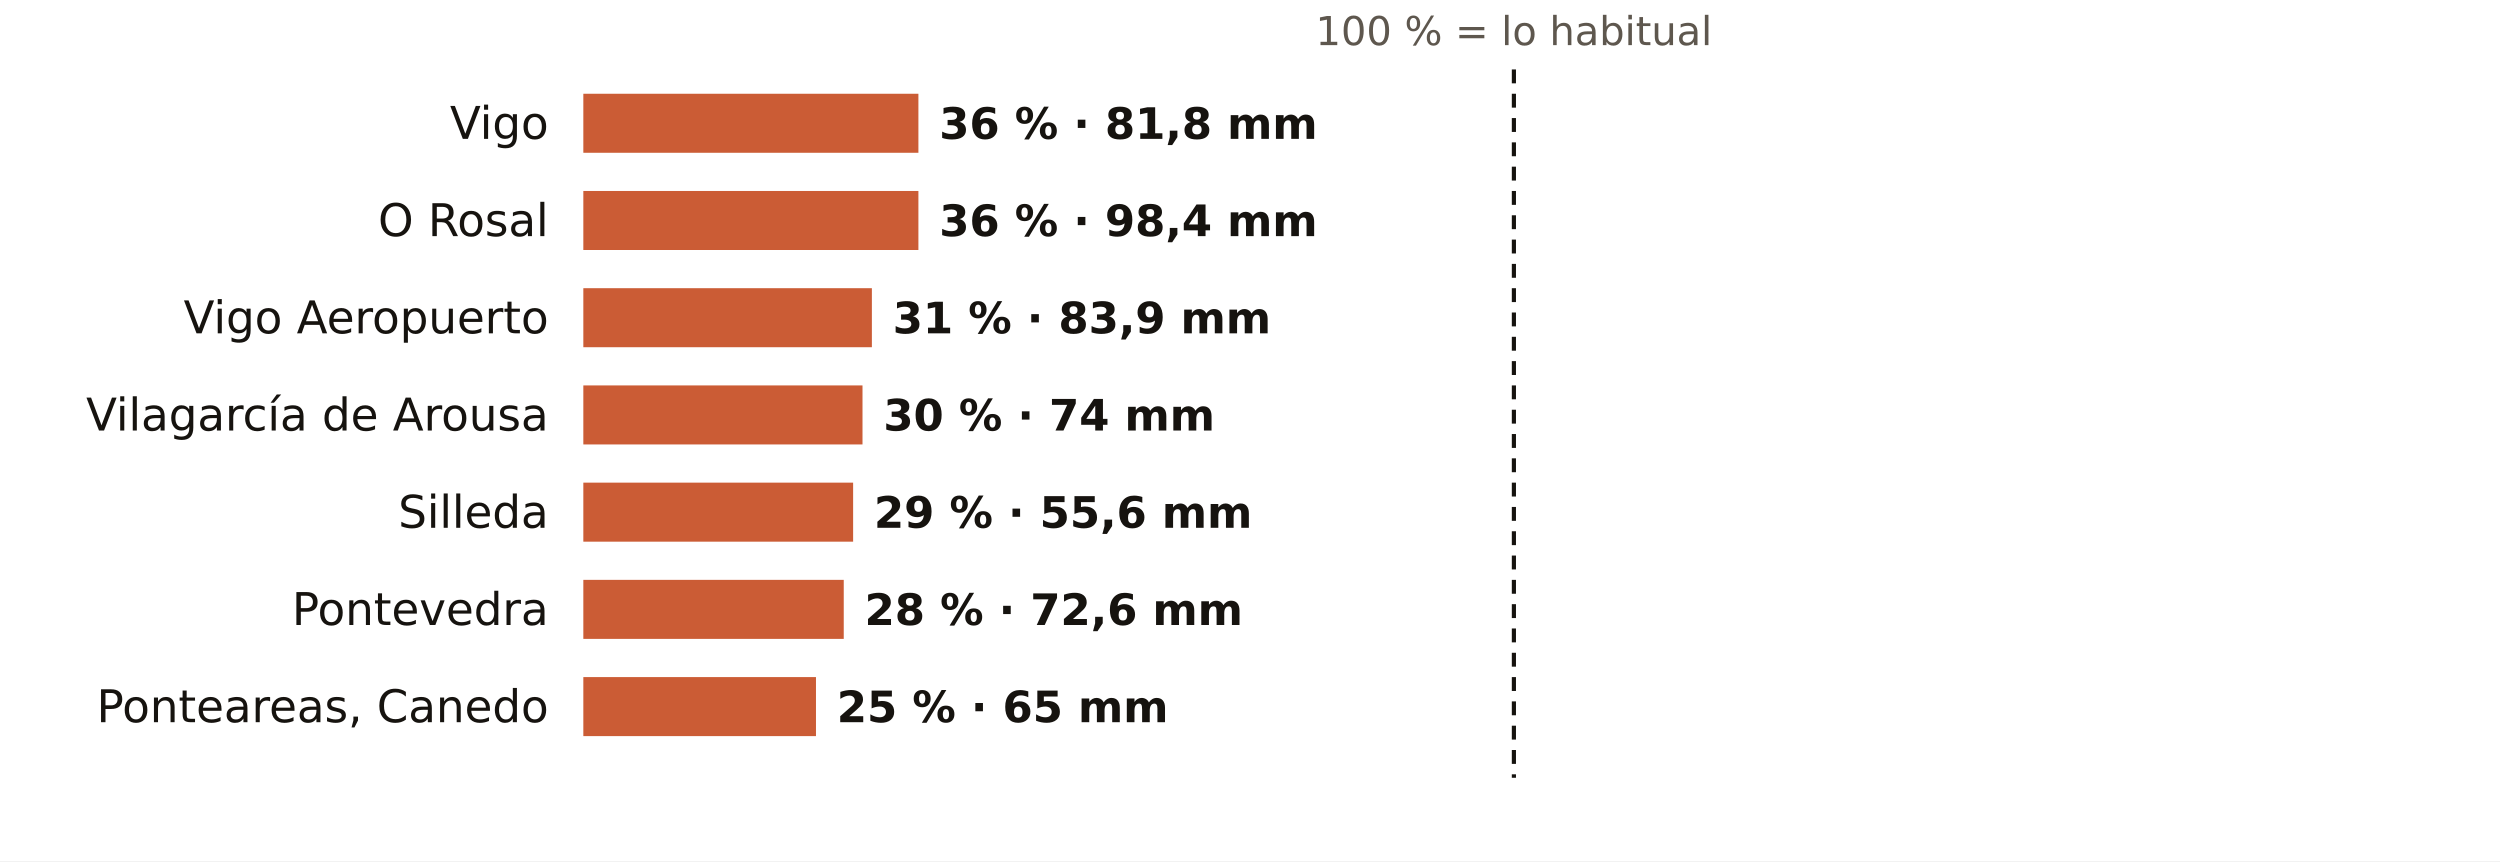
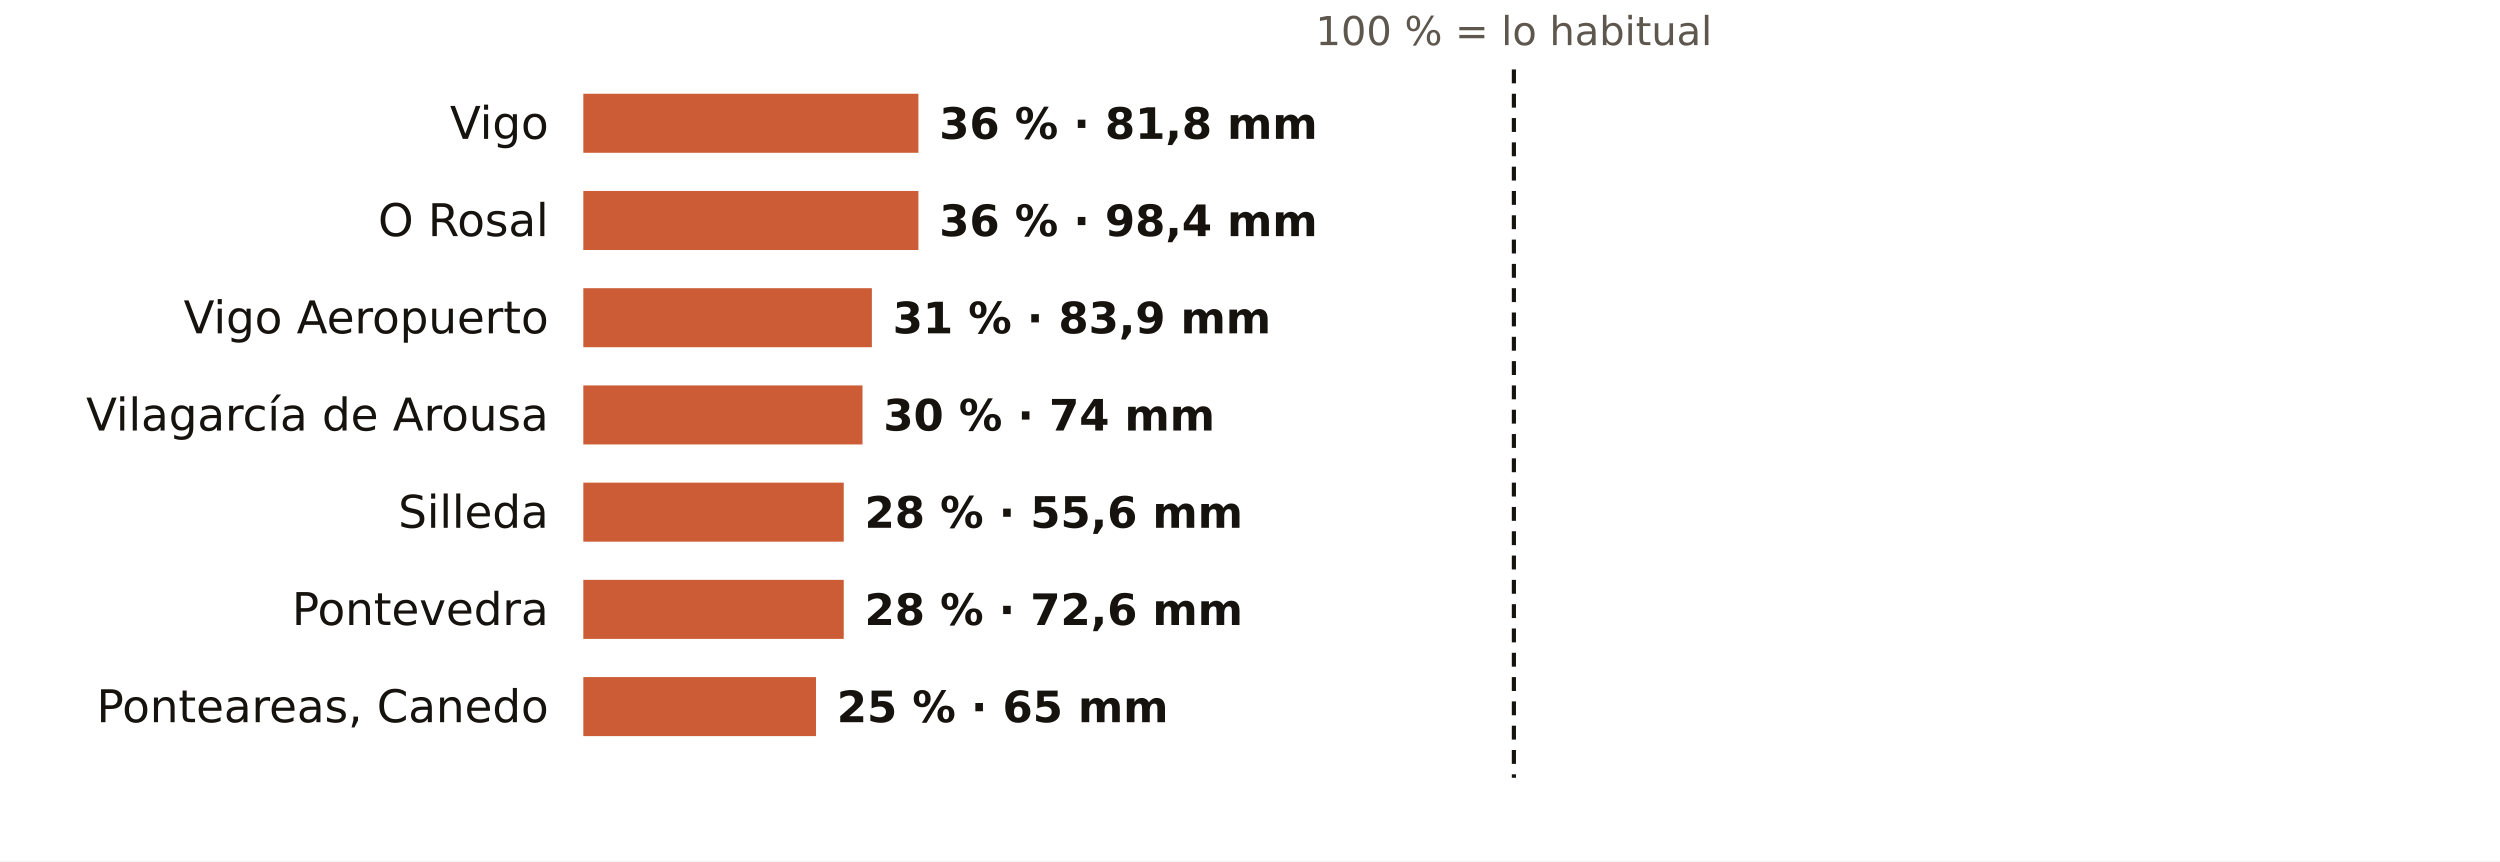
<svg xmlns="http://www.w3.org/2000/svg" viewBox="0 0 720 248" width="720" height="248" role="img" aria-label="El otoño en los pluviómetros de AEMET de Pontevedra: % de lo habitual">
  <rect width="720" height="248" fill="#FFFFFF" />
  <text x="436.0" y="13.0" font-size="11.5" fill="#5E574E" text-anchor="middle" font-weight="400" font-family="Public Sans, DejaVu Sans, Arial, sans-serif">100 % = lo habitual</text>
  <text x="158.0" y="40.0" font-size="13" fill="#16130F" text-anchor="end" font-weight="500" font-family="Public Sans, DejaVu Sans, Arial, sans-serif">Vigo</text>
  <rect x="168" y="27" width="96.5" height="17" fill="#C4461A" opacity="0.88" />
  <text x="270.5" y="40.0" font-size="12.5" fill="#16130F" text-anchor="start" font-weight="600" font-family="Public Sans, DejaVu Sans, Arial, sans-serif">36 % · 81,8 mm</text>
  <text x="158.0" y="68.0" font-size="13" fill="#16130F" text-anchor="end" font-weight="500" font-family="Public Sans, DejaVu Sans, Arial, sans-serif">O Rosal</text>
  <rect x="168" y="55" width="96.5" height="17" fill="#C4461A" opacity="0.88" />
  <text x="270.5" y="68.0" font-size="12.5" fill="#16130F" text-anchor="start" font-weight="600" font-family="Public Sans, DejaVu Sans, Arial, sans-serif">36 % · 98,4 mm</text>
  <text x="158.0" y="96.0" font-size="13" fill="#16130F" text-anchor="end" font-weight="500" font-family="Public Sans, DejaVu Sans, Arial, sans-serif">Vigo Aeropuerto</text>
  <rect x="168" y="83" width="83.1" height="17" fill="#C4461A" opacity="0.88" />
  <text x="257.1" y="96.0" font-size="12.5" fill="#16130F" text-anchor="start" font-weight="600" font-family="Public Sans, DejaVu Sans, Arial, sans-serif">31 % · 83,9 mm</text>
  <text x="158.0" y="124.0" font-size="13" fill="#16130F" text-anchor="end" font-weight="500" font-family="Public Sans, DejaVu Sans, Arial, sans-serif">Vilagarcía de Arousa</text>
  <rect x="168" y="111" width="80.4" height="17" fill="#C4461A" opacity="0.88" />
  <text x="254.4" y="124.0" font-size="12.5" fill="#16130F" text-anchor="start" font-weight="600" font-family="Public Sans, DejaVu Sans, Arial, sans-serif">30 % · 74 mm</text>
  <text x="158.0" y="152.0" font-size="13" fill="#16130F" text-anchor="end" font-weight="500" font-family="Public Sans, DejaVu Sans, Arial, sans-serif">Silleda</text>
-   <rect x="168" y="139" width="77.7" height="17" fill="#C4461A" opacity="0.88" />
-   <text x="251.7" y="152.0" font-size="12.5" fill="#16130F" text-anchor="start" font-weight="600" font-family="Public Sans, DejaVu Sans, Arial, sans-serif">29 % · 55,6 mm</text>
+   <rect x="168" y="139" width="75.0" height="17" fill="#C4461A" opacity="0.88" />
+   <text x="249.0" y="152.0" font-size="12.5" fill="#16130F" text-anchor="start" font-weight="600" font-family="Public Sans, DejaVu Sans, Arial, sans-serif">28 % · 55,6 mm</text>
  <text x="158.0" y="180.0" font-size="13" fill="#16130F" text-anchor="end" font-weight="500" font-family="Public Sans, DejaVu Sans, Arial, sans-serif">Pontevedra</text>
  <rect x="168" y="167" width="75.0" height="17" fill="#C4461A" opacity="0.88" />
  <text x="249.0" y="180.0" font-size="12.5" fill="#16130F" text-anchor="start" font-weight="600" font-family="Public Sans, DejaVu Sans, Arial, sans-serif">28 % · 72,6 mm</text>
  <text x="158.0" y="208.0" font-size="13" fill="#16130F" text-anchor="end" font-weight="500" font-family="Public Sans, DejaVu Sans, Arial, sans-serif">Ponteareas, Canedo</text>
  <rect x="168" y="195" width="67.0" height="17" fill="#C4461A" opacity="0.88" />
  <text x="241.0" y="208.0" font-size="12.5" fill="#16130F" text-anchor="start" font-weight="600" font-family="Public Sans, DejaVu Sans, Arial, sans-serif">25 % · 65 mm</text>
  <line x1="436.0" x2="436.0" y1="20" y2="224" stroke="#16130F" stroke-width="1.2" stroke-dasharray="4 3" />
</svg>
